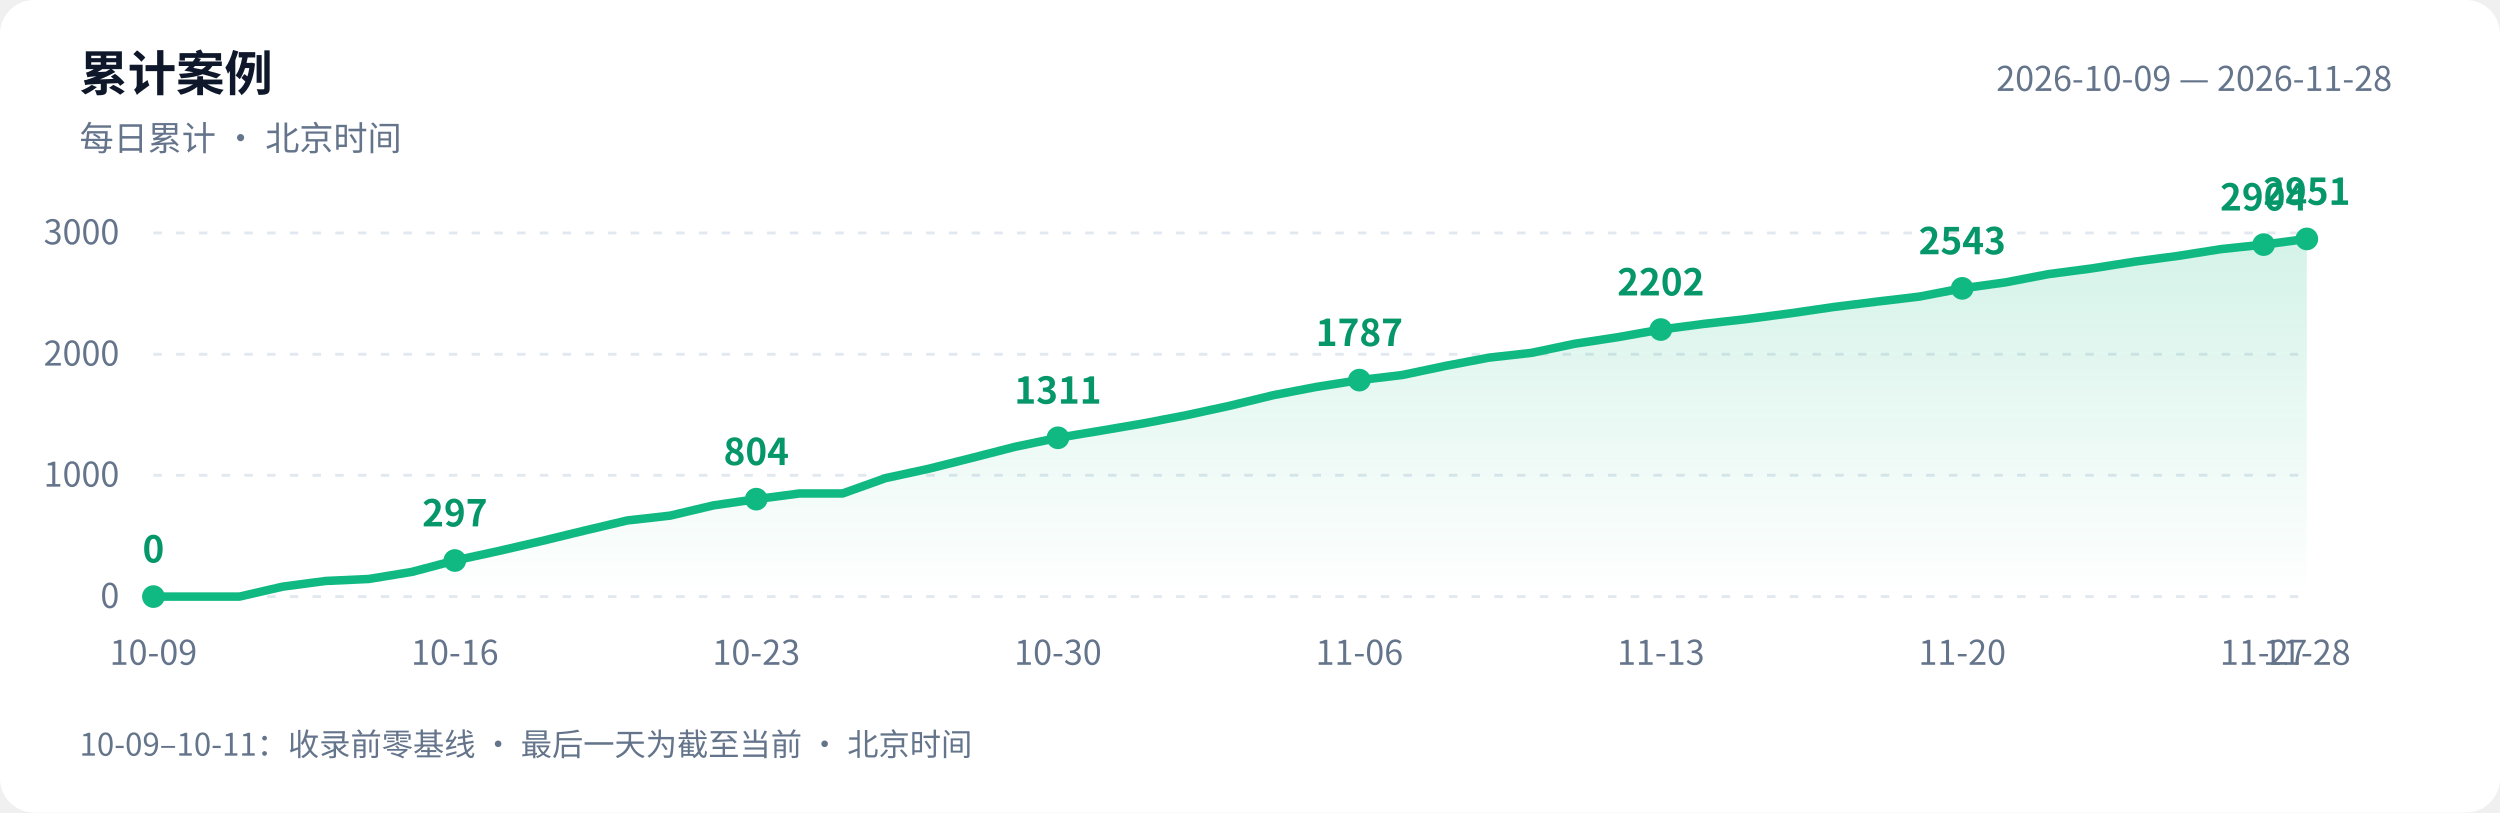
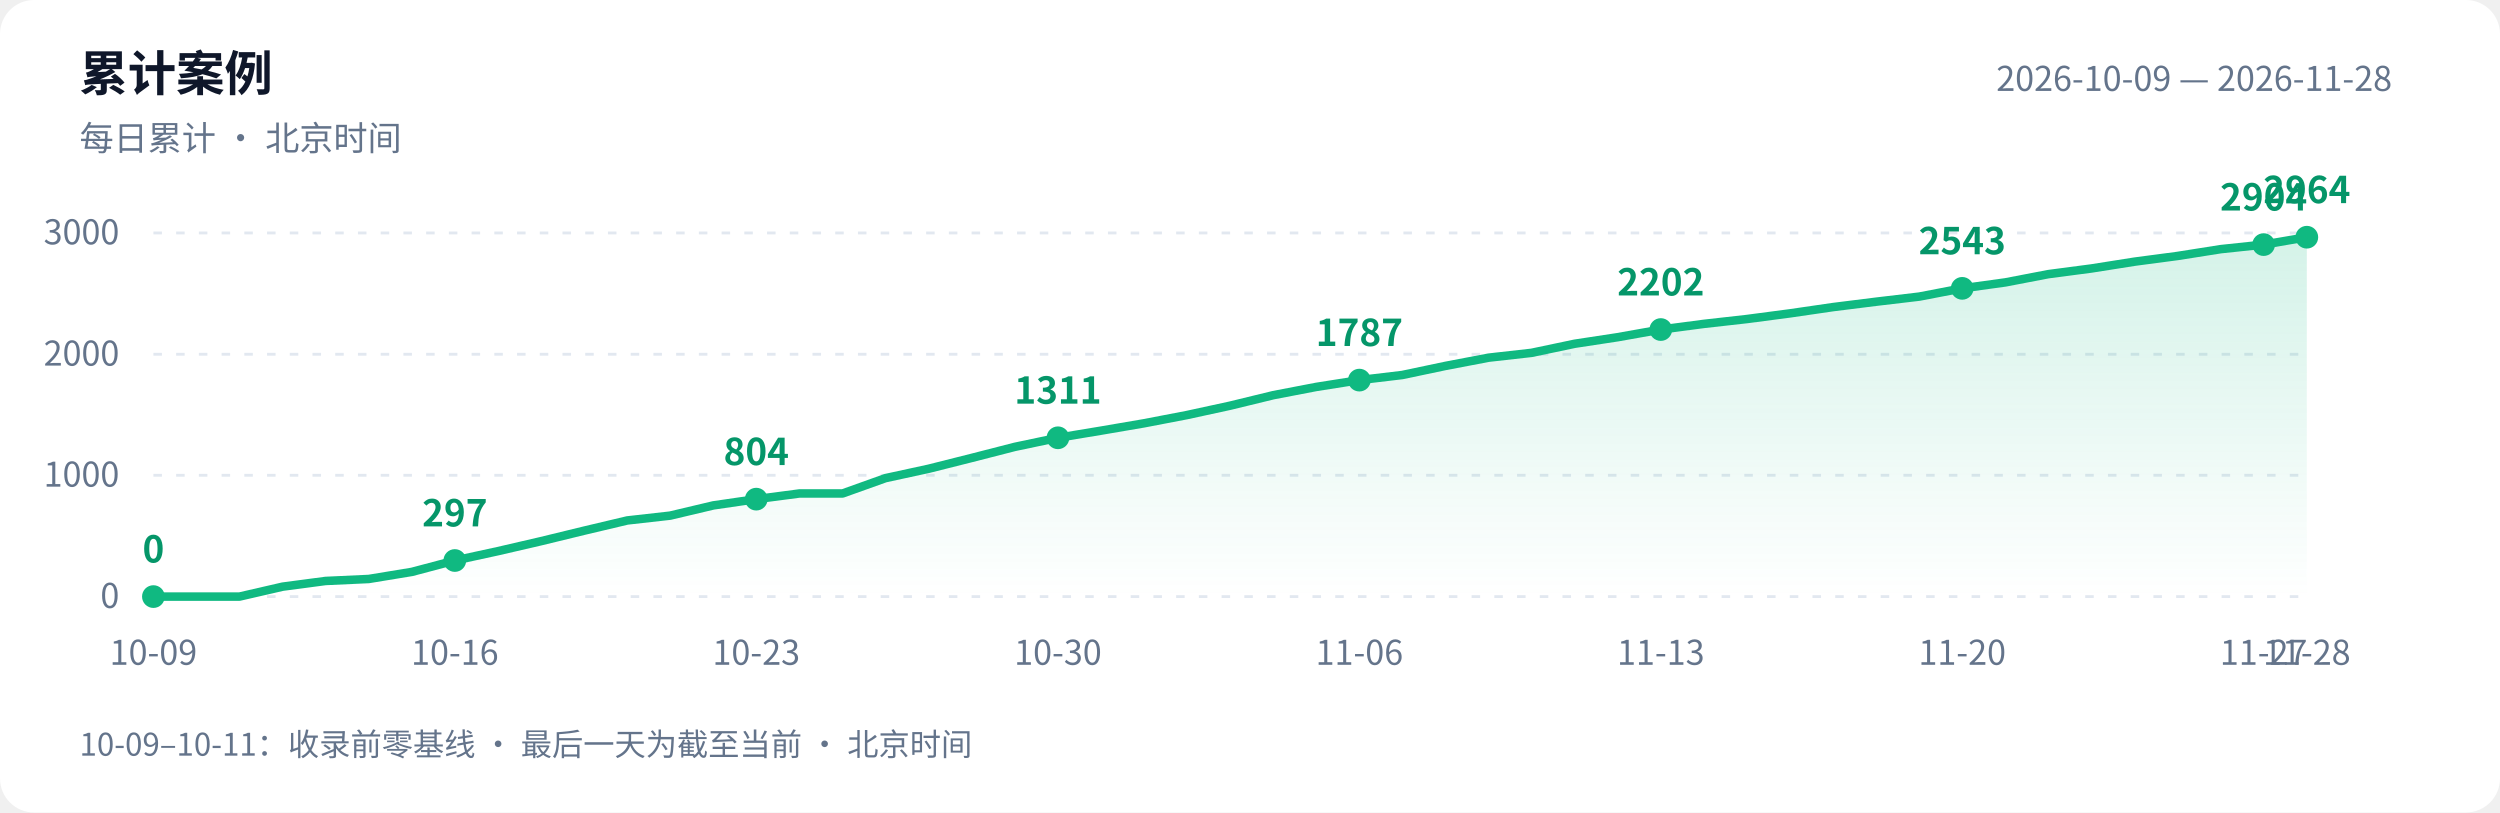
<svg xmlns="http://www.w3.org/2000/svg" width="880" height="286" viewBox="0 0 880 286" role="img" aria-labelledby="title desc">
  <defs>
    <linearGradient id="area" x1="0" y1="0" x2="0" y2="1">
      <stop offset="0" stop-color="#10b981" stop-opacity=".18" />
      <stop offset="1" stop-color="#10b981" stop-opacity="0" />
    </linearGradient>
  </defs>
  <style>text{font-family:-apple-system,BlinkMacSystemFont,"PingFang SC","Microsoft YaHei","WenQuanYi Zen Hei","Segoe UI","Noto Sans CJK SC",sans-serif;fill:#64748b;font-size:12px}.bg{fill:#fff}.heading{fill:#0f172a;font-size:17px;font-weight:600}.grid{stroke:#e2e8f0;stroke-dasharray:3 5}.value{fill:#059669;font-size:13px;font-weight:600}@media(prefers-color-scheme:dark){.bg{fill:#0d1117}text{fill:#8b949e}.heading{fill:#e6edf3}.grid{stroke:#30363d}.value{fill:#34d399}}</style>
  <rect class="bg" width="880" height="286" rx="12" />
  <text class="heading" x="28" y="32">累计案例</text>
  <text x="28" y="53">每日累计 · 北京时间</text>
  <text x="842" y="32" text-anchor="end">2026-10-09 — 2026-11-28</text>
  <path class="grid" d="M 54 210.0 H 812" />
  <text x="42" y="214.0" text-anchor="end">0</text>
  <path class="grid" d="M 54 167.3 H 812" />
  <text x="42" y="171.3" text-anchor="end">1000</text>
  <path class="grid" d="M 54 124.7 H 812" />
  <text x="42" y="128.7" text-anchor="end">2000</text>
  <path class="grid" d="M 54 82.0 H 812" />
  <text x="42" y="86.0" text-anchor="end">3000</text>
-   <path d="M 54 210 L 54.0 210.0 L 69.2 210.0 L 84.3 210.0 L 99.5 206.5 L 114.6 204.5 L 129.8 203.8 L 145.0 201.3 L 160.1 197.3 L 175.3 194.0 L 190.4 190.5 L 205.6 186.8 L 220.8 183.2 L 235.9 181.5 L 251.1 177.9 L 266.2 175.7 L 281.4 173.7 L 296.6 173.7 L 311.7 168.3 L 326.9 165.0 L 342.0 161.2 L 357.2 157.3 L 372.4 154.1 L 387.5 151.6 L 402.7 149.0 L 417.8 146.1 L 433.0 142.8 L 448.2 139.1 L 463.3 136.2 L 478.5 133.8 L 493.6 132.0 L 508.8 128.8 L 524.0 125.9 L 539.1 124.2 L 554.3 121.0 L 569.4 118.7 L 584.6 116.0 L 599.8 114.0 L 614.9 112.3 L 630.1 110.3 L 645.2 108.1 L 660.4 106.2 L 675.6 104.4 L 690.7 101.5 L 705.9 99.4 L 721.0 96.5 L 736.2 94.5 L 751.4 92.1 L 766.5 90.1 L 781.7 87.7 L 796.8 86.1 L 812.0 84.1 L 812.0 210 Z" fill="url(#area)" />
-   <polyline points="54.0,210.0 69.2,210.0 84.3,210.0 99.5,206.5 114.6,204.5 129.8,203.8 145.0,201.3 160.1,197.3 175.3,194.0 190.4,190.5 205.6,186.8 220.8,183.2 235.9,181.5 251.1,177.9 266.2,175.7 281.4,173.7 296.6,173.7 311.7,168.3 326.9,165.0 342.0,161.2 357.2,157.3 372.4,154.1 387.5,151.6 402.7,149.0 417.8,146.1 433.0,142.8 448.2,139.1 463.3,136.2 478.5,133.8 493.6,132.0 508.8,128.8 524.0,125.9 539.1,124.2 554.3,121.0 569.4,118.7 584.6,116.0 599.8,114.0 614.9,112.3 630.1,110.3 645.2,108.1 660.4,106.2 675.6,104.4 690.7,101.5 705.9,99.4 721.0,96.5 736.2,94.5 751.4,92.1 766.5,90.1 781.7,87.7 796.8,86.1 812.0,84.1" fill="none" stroke="#10b981" stroke-width="3" stroke-linejoin="round" stroke-linecap="round" />
+   <path d="M 54 210 L 54.0 210.0 L 69.2 210.0 L 84.3 210.0 L 99.5 206.5 L 114.6 204.5 L 129.8 203.8 L 145.0 201.3 L 160.1 197.3 L 175.3 194.0 L 190.4 190.5 L 205.6 186.8 L 220.8 183.2 L 235.9 181.5 L 251.1 177.9 L 266.2 175.7 L 281.4 173.7 L 296.6 173.7 L 311.7 168.3 L 326.9 165.0 L 342.0 161.2 L 357.2 157.3 L 372.4 154.1 L 387.5 151.6 L 402.7 149.0 L 417.8 146.1 L 433.0 142.8 L 448.2 139.1 L 463.3 136.2 L 478.5 133.8 L 493.6 132.0 L 508.8 128.8 L 524.0 125.9 L 539.1 124.2 L 554.3 121.0 L 569.4 118.7 L 584.6 116.0 L 599.8 114.0 L 614.9 112.3 L 630.1 110.3 L 645.2 108.1 L 660.4 106.2 L 675.6 104.4 L 690.7 101.5 L 705.9 99.4 L 721.0 96.5 L 736.2 94.5 L 751.4 92.1 L 766.5 90.1 L 781.7 87.7 L 796.8 86.1 L 812.0 83.5 L 812.0 210 Z" fill="url(#area)" />
+   <polyline points="54.0,210.0 69.2,210.0 84.3,210.0 99.5,206.5 114.6,204.5 129.8,203.8 145.0,201.3 160.1,197.3 175.3,194.0 190.4,190.5 205.6,186.8 220.8,183.2 235.9,181.5 251.1,177.9 266.2,175.7 281.4,173.7 296.6,173.7 311.7,168.3 326.9,165.0 342.0,161.2 357.2,157.3 372.4,154.1 387.5,151.6 402.7,149.0 417.8,146.1 433.0,142.8 448.2,139.1 463.3,136.2 478.5,133.8 493.6,132.0 508.8,128.8 524.0,125.9 539.1,124.2 554.3,121.0 569.4,118.7 584.6,116.0 599.8,114.0 614.9,112.3 630.1,110.3 645.2,108.1 660.4,106.2 675.6,104.4 690.7,101.5 705.9,99.4 721.0,96.5 736.2,94.5 751.4,92.1 766.5,90.1 781.7,87.7 796.8,86.1 812.0,83.5" fill="none" stroke="#10b981" stroke-width="3" stroke-linejoin="round" stroke-linecap="round" />
  <circle cx="54.0" cy="210.0" r="4" fill="#10b981" />
  <text class="value" x="54.0" y="198.0" text-anchor="middle">0</text>
  <text x="54.0" y="234" text-anchor="middle">10-09</text>
  <circle cx="160.1" cy="197.3" r="4" fill="#10b981" />
  <text class="value" x="160.1" y="185.3" text-anchor="middle">297</text>
  <text x="160.1" y="234" text-anchor="middle">10-16</text>
  <circle cx="266.2" cy="175.7" r="4" fill="#10b981" />
  <text class="value" x="266.2" y="163.7" text-anchor="middle">804</text>
  <text x="266.2" y="234" text-anchor="middle">10-23</text>
  <circle cx="372.4" cy="154.1" r="4" fill="#10b981" />
  <text class="value" x="372.4" y="142.1" text-anchor="middle">1311</text>
  <text x="372.4" y="234" text-anchor="middle">10-30</text>
  <circle cx="478.5" cy="133.8" r="4" fill="#10b981" />
  <text class="value" x="478.5" y="121.8" text-anchor="middle">1787</text>
  <text x="478.5" y="234" text-anchor="middle">11-06</text>
  <circle cx="584.6" cy="116.0" r="4" fill="#10b981" />
  <text class="value" x="584.6" y="104.0" text-anchor="middle">2202</text>
  <text x="584.6" y="234" text-anchor="middle">11-13</text>
  <circle cx="690.7" cy="101.5" r="4" fill="#10b981" />
  <text class="value" x="690.7" y="89.5" text-anchor="middle">2543</text>
  <text x="690.7" y="234" text-anchor="middle">11-20</text>
  <circle cx="796.8" cy="86.1" r="4" fill="#10b981" />
  <text class="value" x="796.8" y="74.1" text-anchor="middle">2904</text>
  <text x="796.8" y="234" text-anchor="middle">11-27</text>
-   <circle cx="812.0" cy="84.1" r="4" fill="#10b981" />
-   <text class="value" x="812.0" y="72.1" text-anchor="middle">2951</text>
+   <circle cx="812.0" cy="83.5" r="4" fill="#10b981" />
+   <text class="value" x="812.0" y="71.5" text-anchor="middle">2964</text>
  <text x="812.0" y="234" text-anchor="middle">11-28</text>
  <text x="28" y="266" style="font-size:11px">10-09–10-11：收录前零基线 · 最后一天为截至当前 · 北京时间</text>
</svg>
